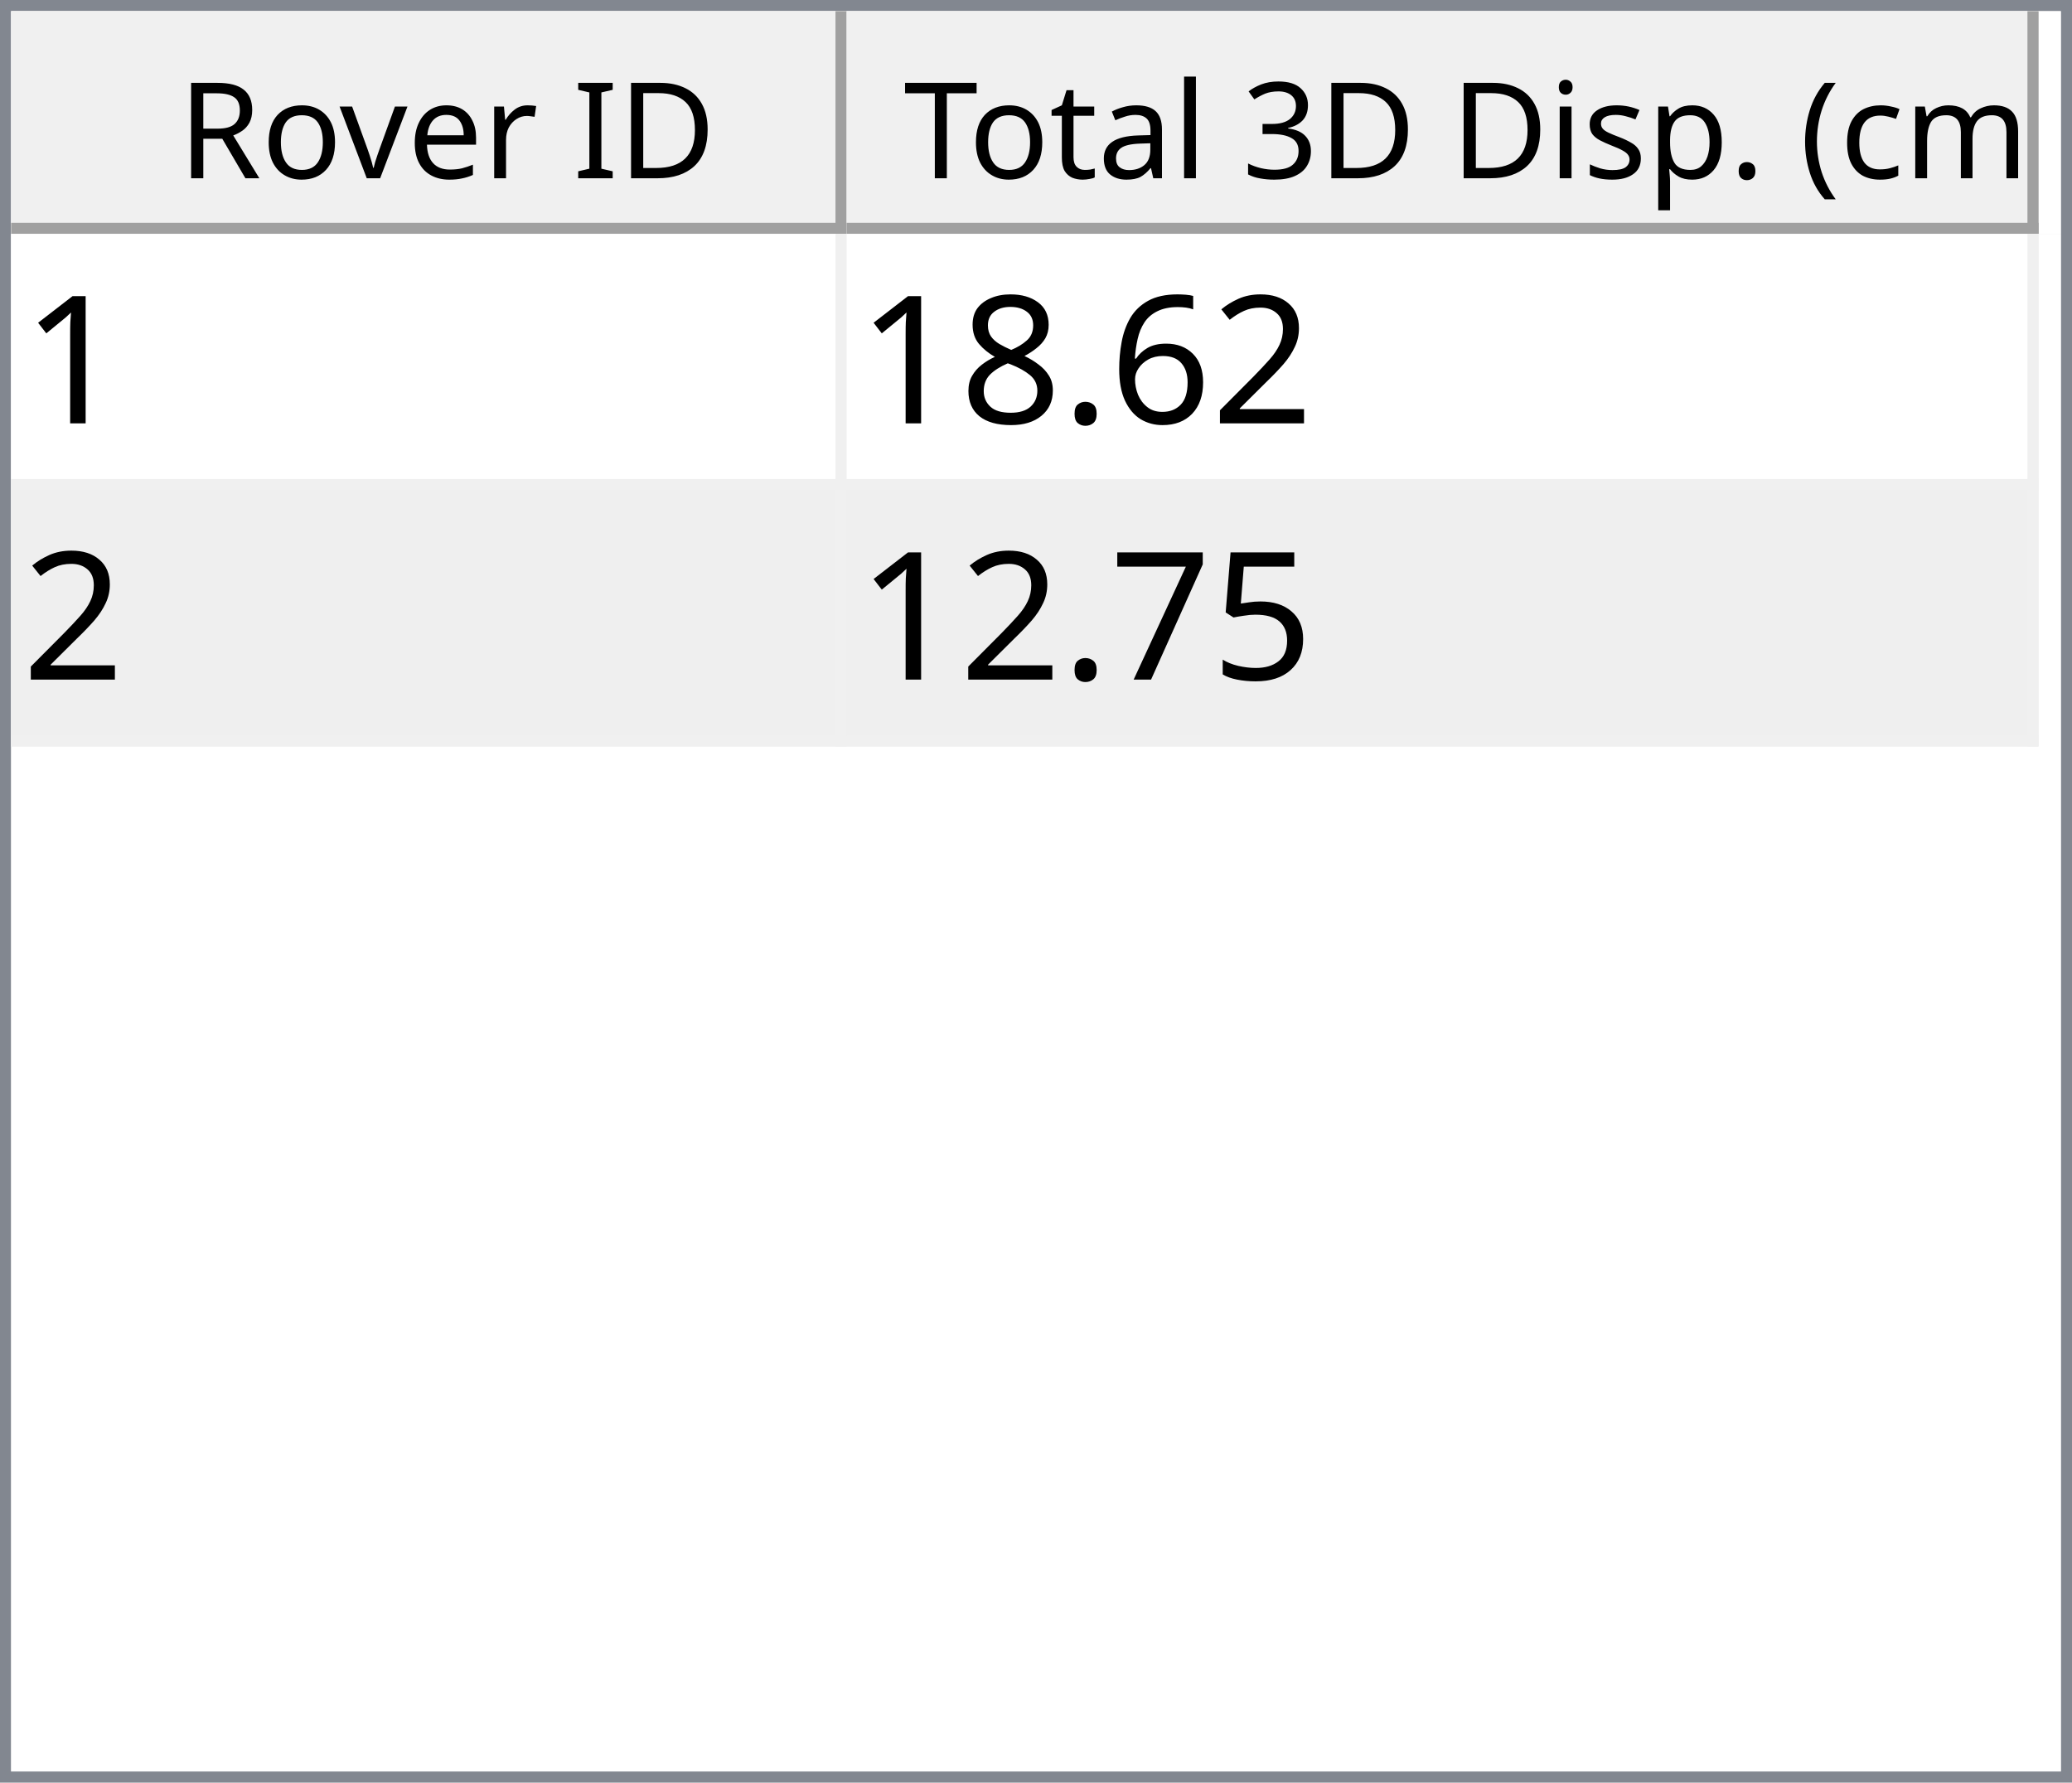
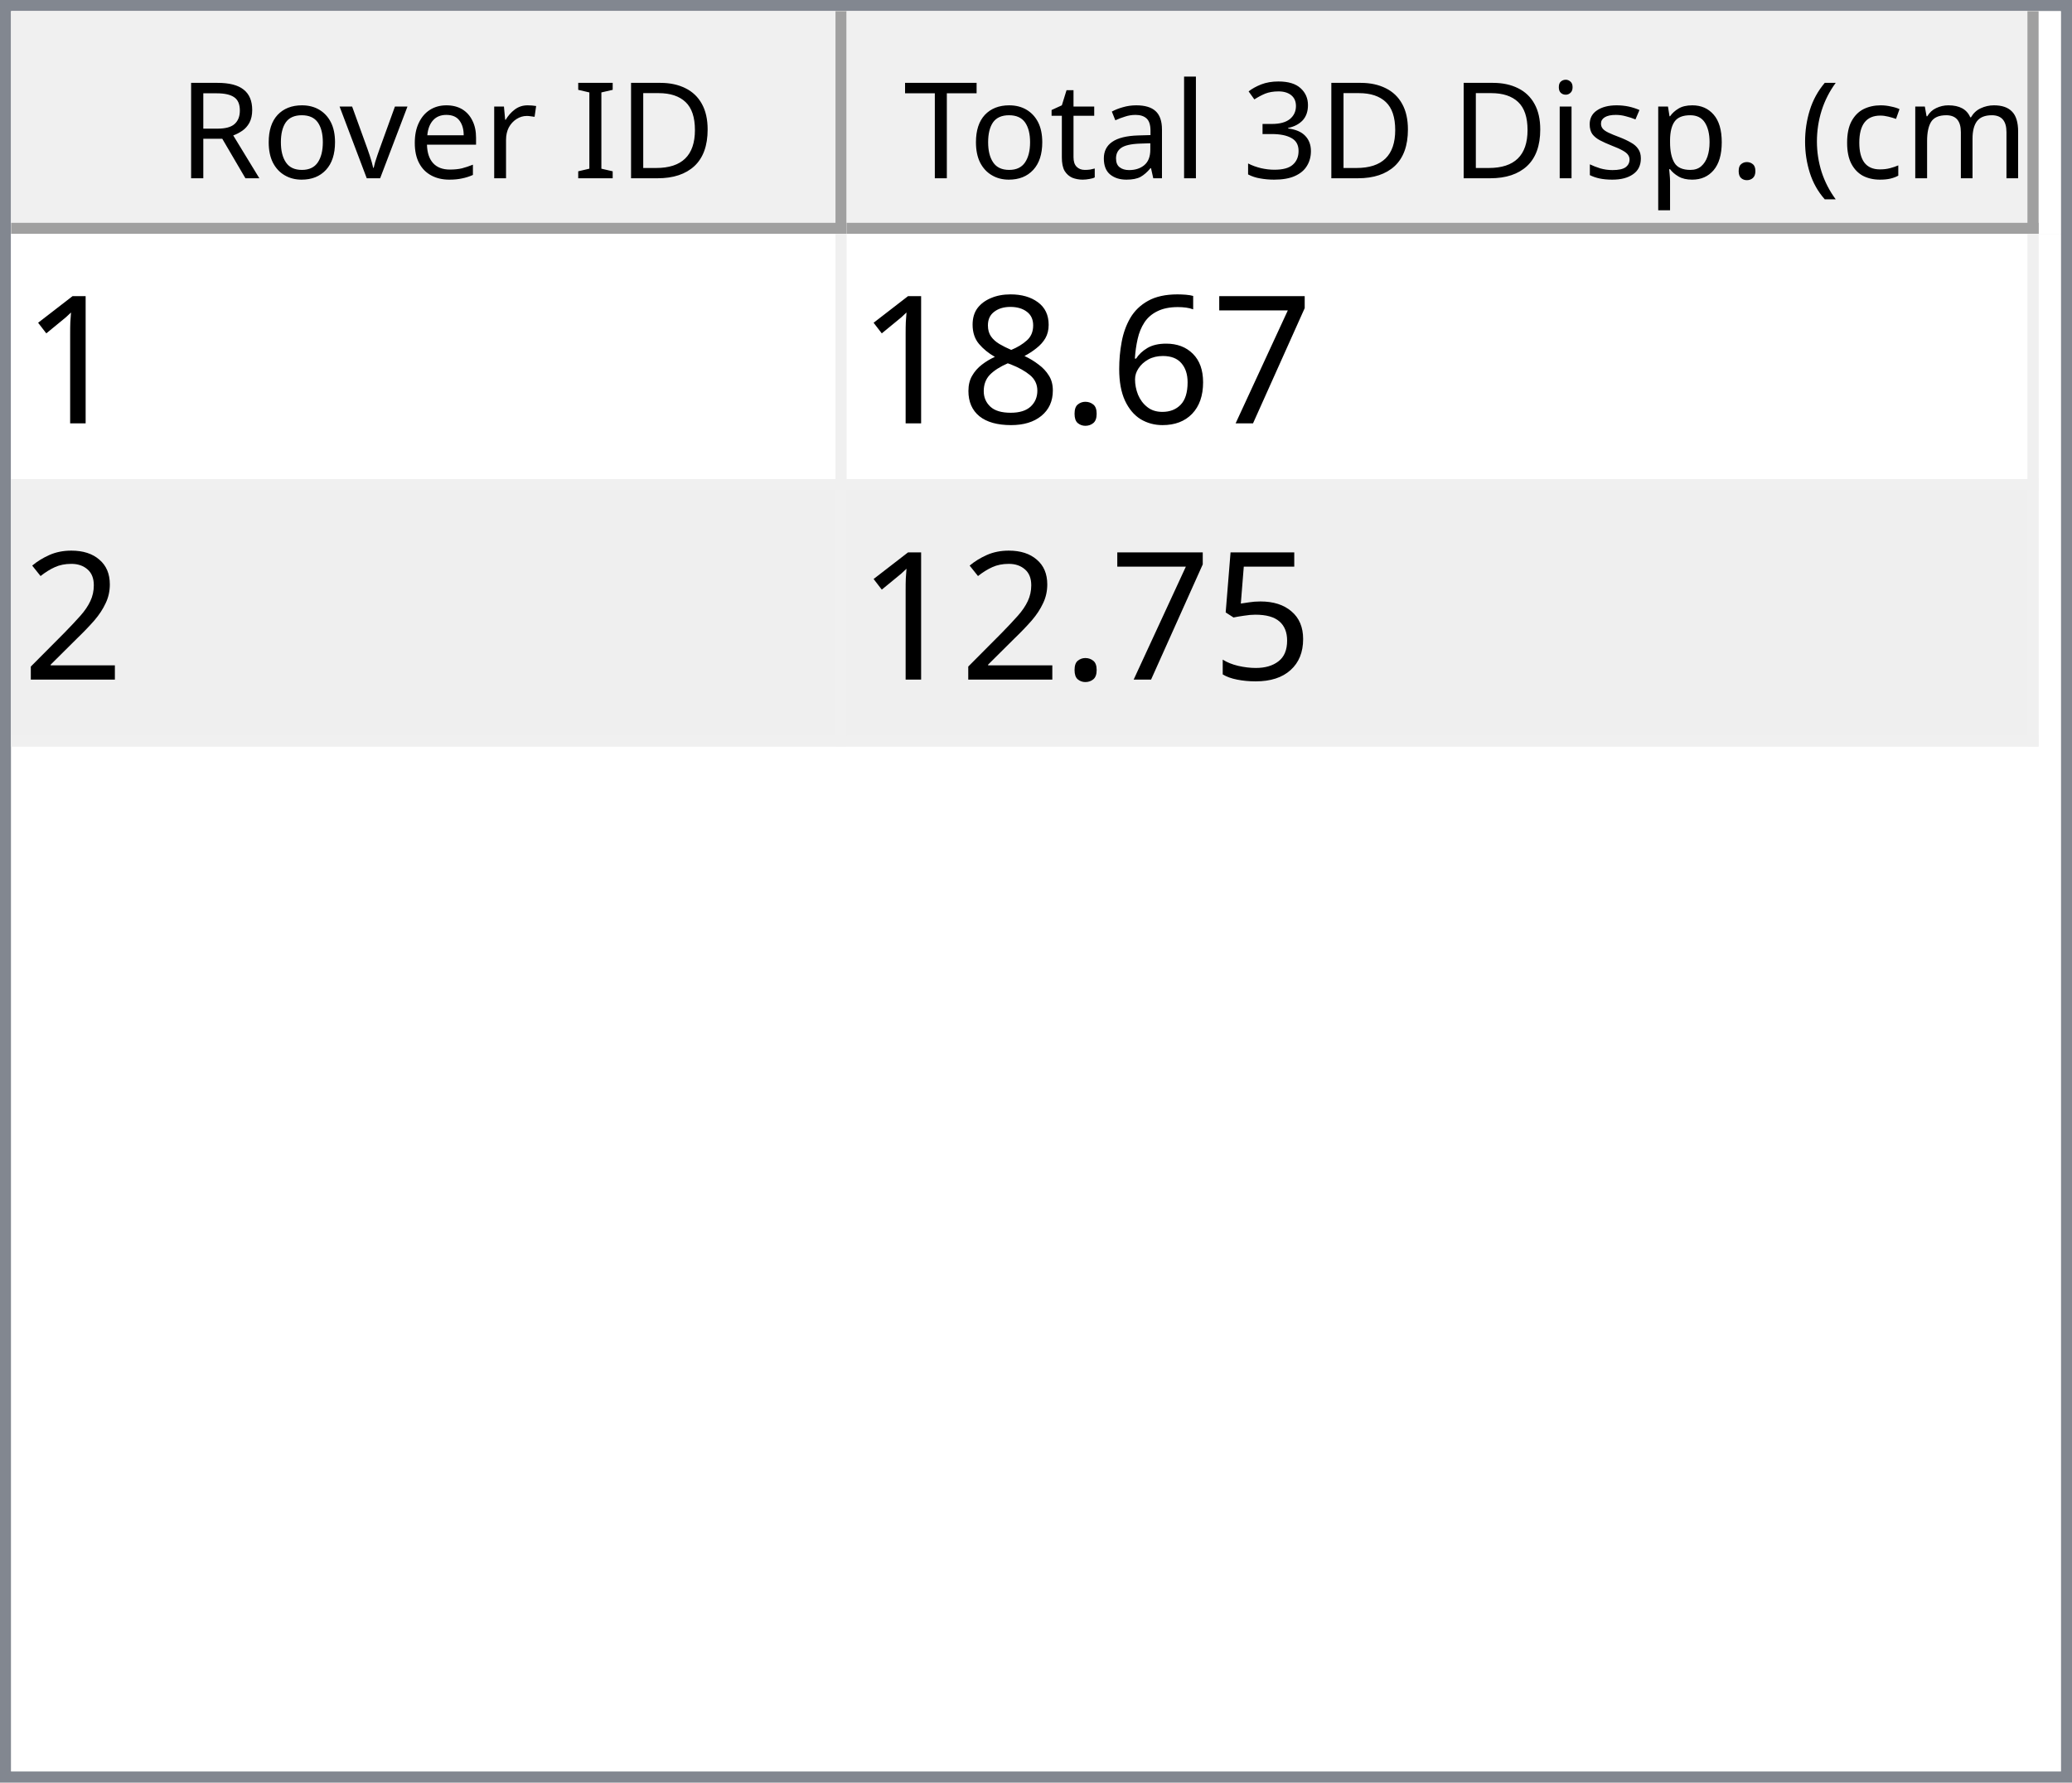
<svg xmlns="http://www.w3.org/2000/svg" style="fill-opacity:1; color-rendering:auto; color-interpolation:auto; text-rendering:auto; stroke:black; stroke-linecap:square; stroke-miterlimit:10; shape-rendering:auto; stroke-opacity:1; fill:black; stroke-dasharray:none; font-weight:normal; stroke-width:1; font-family:'Dialog'; font-style:normal; stroke-linejoin:miter; font-size:12px; stroke-dashoffset:0; image-rendering:auto;" width="186" height="160">
  <defs id="genericDefs" />
  <g>
    <defs id="defs1">
      <clipPath clipPathUnits="userSpaceOnUse" id="clipPath1">
        <path d="M0 0 L186 0 L186 160 L0 160 L0 0 Z" />
      </clipPath>
      <clipPath clipPathUnits="userSpaceOnUse" id="clipPath2">
        <path d="M0 0 L0 160 L186 160 L186 0 Z" />
      </clipPath>
      <clipPath clipPathUnits="userSpaceOnUse" id="clipPath3">
        <path d="M0 0 L0 20 L184 20 L184 0 Z" />
      </clipPath>
      <clipPath clipPathUnits="userSpaceOnUse" id="clipPath4">
        <path d="M0 0 L0 20 L75 20 L75 0 Z" />
      </clipPath>
      <clipPath clipPathUnits="userSpaceOnUse" id="clipPath5">
        <path d="M1 1 L1 19 L74 19 L74 1 Z" />
      </clipPath>
      <clipPath clipPathUnits="userSpaceOnUse" id="clipPath6">
        <path d="M0 0 L0 18 L73 18 L73 0 Z" />
      </clipPath>
      <clipPath clipPathUnits="userSpaceOnUse" id="clipPath7">
        <path d="M-0.5 -0.5 L-0.5 19.5 L74.5 19.5 L74.5 -0.5 Z" />
      </clipPath>
      <clipPath clipPathUnits="userSpaceOnUse" id="clipPath8">
        <path d="M0 0 L0 20 L107 20 L107 0 Z" />
      </clipPath>
      <clipPath clipPathUnits="userSpaceOnUse" id="clipPath9">
        <path d="M1 1 L1 19 L106 19 L106 1 Z" />
      </clipPath>
      <clipPath clipPathUnits="userSpaceOnUse" id="clipPath10">
        <path d="M0 0 L0 18 L105 18 L105 0 Z" />
      </clipPath>
      <clipPath clipPathUnits="userSpaceOnUse" id="clipPath11">
        <path d="M-0.5 -0.5 L-0.5 19.5 L106.5 19.5 L106.5 -0.5 Z" />
      </clipPath>
      <clipPath clipPathUnits="userSpaceOnUse" id="clipPath12">
        <path d="M0 0 L0 138 L184 138 L184 0 Z" />
      </clipPath>
      <clipPath clipPathUnits="userSpaceOnUse" id="clipPath13">
        <path d="M0 0 L0 46 L182 46 L182 0 Z" />
      </clipPath>
      <clipPath clipPathUnits="userSpaceOnUse" id="clipPath14">
        <path d="M-0.5 -0.5 L-0.5 45.5 L181.5 45.5 L181.5 -0.5 Z" />
      </clipPath>
      <clipPath clipPathUnits="userSpaceOnUse" id="clipPath15">
        <path d="M0 0 L0 22 L74 22 L74 0 Z" />
      </clipPath>
      <clipPath clipPathUnits="userSpaceOnUse" id="clipPath16">
        <path d="M0 0 L0 22 L106 22 L106 0 Z" />
      </clipPath>
      <font horiz-adv-x="64.551" id="font1">
        <font-face ascent="107.91" descent="25.098" units-per-em="100" style="font-style:normal; font-family:Segoe UI; font-weight:normal;" />
        <missing-glyph horiz-adv-x="64.551" d="M8.109 0 L8.109 68.266 L56.453 68.266 L56.453 0 L8.109 0 ZM15.328 7.234 L49.219 7.234 L49.219 61.031 L15.328 61.031 L15.328 7.234 Z" />
        <glyph unicode="D" horiz-adv-x="70.117" d="M9.188 0 L9.188 70.016 L28.516 70.016 Q65.531 70.016 65.531 35.891 Q65.531 19.672 55.25 9.836 Q44.969 0 27.734 0 L9.188 0 ZM17.391 62.594 L17.391 7.422 L27.828 7.422 Q41.609 7.422 49.273 14.797 Q56.938 22.172 56.938 35.688 Q56.938 62.594 28.328 62.594 L17.391 62.594 Z" />
        <glyph unicode="I" horiz-adv-x="26.611" d="M17.391 0 L9.188 0 L9.188 70.016 L17.391 70.016 L17.391 0 Z" />
        <glyph unicode=" " horiz-adv-x="27.393" d="" />
        <glyph unicode="r" horiz-adv-x="34.766" d="M34.188 41.891 Q32.078 43.5 28.125 43.5 Q23 43.5 19.555 38.672 Q16.109 33.844 16.109 25.484 L16.109 0 L8.109 0 L8.109 50 L16.109 50 L16.109 39.703 L16.312 39.703 Q18.016 44.969 21.531 47.922 Q25.047 50.875 29.391 50.875 Q32.516 50.875 34.188 50.203 L34.188 41.891 Z" />
        <glyph unicode="e" horiz-adv-x="52.295" d="M48.297 23 L12.984 23 Q13.188 14.656 17.484 10.109 Q21.781 5.562 29.297 5.562 Q37.75 5.562 44.828 11.141 L44.828 3.609 Q38.234 -1.172 27.391 -1.172 Q16.797 -1.172 10.742 5.641 Q4.688 12.453 4.688 24.812 Q4.688 36.469 11.305 43.82 Q17.922 51.172 27.734 51.172 Q37.547 51.172 42.922 44.828 Q48.297 38.484 48.297 27.203 L48.297 23 ZM40.094 29.781 Q40.047 36.719 36.75 40.578 Q33.453 44.438 27.594 44.438 Q21.922 44.438 17.969 40.383 Q14.016 36.328 13.094 29.781 L40.094 29.781 Z" />
        <glyph unicode="v" horiz-adv-x="47.9" d="M47.406 50 L27.484 0 L19.625 0 L0.688 50 L9.469 50 L22.172 13.672 Q23.578 9.672 23.922 6.688 L24.125 6.688 Q24.609 10.453 25.688 13.484 L38.969 50 L47.406 50 Z" />
        <glyph unicode="o" horiz-adv-x="58.594" d="M29 -1.172 Q17.922 -1.172 11.305 5.836 Q4.688 12.844 4.688 24.422 Q4.688 37.016 11.57 44.094 Q18.453 51.172 30.172 51.172 Q41.359 51.172 47.633 44.289 Q53.906 37.406 53.906 25.203 Q53.906 13.234 47.141 6.031 Q40.375 -1.172 29 -1.172 ZM29.594 44.438 Q21.875 44.438 17.383 39.188 Q12.891 33.938 12.891 24.703 Q12.891 15.828 17.43 10.695 Q21.969 5.562 29.594 5.562 Q37.359 5.562 41.531 10.594 Q45.703 15.625 45.703 24.906 Q45.703 34.281 41.531 39.359 Q37.359 44.438 29.594 44.438 Z" />
        <glyph unicode="R" horiz-adv-x="59.814" d="M59.375 0 L49.609 0 L37.891 19.625 Q36.281 22.359 34.766 24.289 Q33.25 26.219 31.664 27.438 Q30.078 28.656 28.25 29.219 Q26.422 29.781 24.125 29.781 L17.391 29.781 L17.391 0 L9.188 0 L9.188 70.016 L30.078 70.016 Q34.672 70.016 38.555 68.867 Q42.438 67.719 45.289 65.375 Q48.141 63.031 49.758 59.547 Q51.375 56.062 51.375 51.375 Q51.375 47.703 50.273 44.656 Q49.172 41.609 47.148 39.211 Q45.125 36.812 42.266 35.133 Q39.406 33.453 35.844 32.516 L35.844 32.328 Q37.594 31.547 38.891 30.547 Q40.188 29.547 41.359 28.18 Q42.531 26.812 43.68 25.078 Q44.828 23.344 46.234 21.047 L59.375 0 ZM17.391 62.594 L17.391 37.203 L28.516 37.203 Q31.594 37.203 34.203 38.133 Q36.812 39.062 38.719 40.797 Q40.625 42.531 41.703 45.047 Q42.781 47.562 42.781 50.688 Q42.781 56.297 39.141 59.445 Q35.5 62.594 28.609 62.594 L17.391 62.594 Z" />
        <glyph unicode=")" horiz-adv-x="30.176" d="M8.297 -15.922 L1.172 -15.922 Q16.406 2.344 16.406 26.812 Q16.406 51.469 1.078 70.016 L8.297 70.016 Q23.531 52.156 23.531 26.703 Q23.531 1.375 8.297 -15.922 Z" />
        <glyph unicode="m" horiz-adv-x="86.133" d="M79.109 0 L71.094 0 L71.094 28.719 Q71.094 37.016 68.531 40.727 Q65.969 44.438 59.906 44.438 Q54.781 44.438 51.195 39.75 Q47.609 35.062 47.609 28.516 L47.609 0 L39.594 0 L39.594 29.688 Q39.594 44.438 28.219 44.438 Q22.953 44.438 19.531 40.016 Q16.109 35.594 16.109 28.516 L16.109 0 L8.109 0 L8.109 50 L16.109 50 L16.109 42.094 L16.312 42.094 Q21.625 51.172 31.844 51.172 Q36.969 51.172 40.773 48.312 Q44.578 45.453 46 40.828 Q51.562 51.172 62.594 51.172 Q79.109 51.172 79.109 30.812 L79.109 0 Z" />
        <glyph unicode="c" horiz-adv-x="46.191" d="M42.188 2.297 Q36.422 -1.172 28.516 -1.172 Q17.828 -1.172 11.258 5.789 Q4.688 12.75 4.688 23.828 Q4.688 36.188 11.766 43.68 Q18.844 51.172 30.672 51.172 Q37.25 51.172 42.281 48.734 L42.281 40.531 Q36.719 44.438 30.375 44.438 Q22.703 44.438 17.797 38.945 Q12.891 33.453 12.891 24.516 Q12.891 15.719 17.508 10.641 Q22.125 5.562 29.891 5.562 Q36.422 5.562 42.188 9.906 L42.188 2.297 Z" />
        <glyph unicode="(" horiz-adv-x="30.176" d="M29.109 -15.922 L21.969 -15.922 Q6.844 1.375 6.844 26.703 Q6.844 52.156 21.969 70.016 L29.203 70.016 Q13.875 51.469 13.875 26.812 Q13.875 2.344 29.109 -15.922 Z" />
        <glyph unicode="." horiz-adv-x="21.68" d="M10.891 -1.078 Q8.641 -1.078 7.055 0.539 Q5.469 2.156 5.469 4.391 Q5.469 6.641 7.055 8.273 Q8.641 9.906 10.891 9.906 Q13.188 9.906 14.797 8.273 Q16.406 6.641 16.406 4.391 Q16.406 2.156 14.797 0.539 Q13.188 -1.078 10.891 -1.078 Z" />
        <glyph unicode="p" horiz-adv-x="58.789" d="M16.312 7.234 L16.109 7.234 L16.109 -23 L8.109 -23 L8.109 50 L16.109 50 L16.109 41.219 L16.312 41.219 Q22.219 51.172 33.594 51.172 Q43.266 51.172 48.688 44.461 Q54.109 37.75 54.109 26.469 Q54.109 13.922 48 6.375 Q41.891 -1.172 31.297 -1.172 Q21.578 -1.172 16.312 7.234 ZM16.109 27.391 L16.109 20.406 Q16.109 14.203 20.141 9.883 Q24.172 5.562 30.375 5.562 Q37.641 5.562 41.773 11.133 Q45.906 16.703 45.906 26.609 Q45.906 34.969 42.047 39.703 Q38.188 44.438 31.594 44.438 Q24.609 44.438 20.359 39.578 Q16.109 34.719 16.109 27.391 Z" />
        <glyph unicode="s" horiz-adv-x="42.432" d="M5.078 1.812 L5.078 10.406 Q11.625 5.562 19.484 5.562 Q30.031 5.562 30.031 12.594 Q30.031 14.594 29.125 15.992 Q28.219 17.391 26.68 18.461 Q25.141 19.531 23.07 20.383 Q21 21.234 18.609 22.172 Q15.281 23.484 12.766 24.828 Q10.25 26.172 8.57 27.859 Q6.891 29.547 6.031 31.695 Q5.172 33.844 5.172 36.719 Q5.172 40.234 6.789 42.945 Q8.406 45.656 11.086 47.484 Q13.766 49.312 17.211 50.242 Q20.656 51.172 24.312 51.172 Q30.812 51.172 35.938 48.922 L35.938 40.828 Q30.422 44.438 23.25 44.438 Q21 44.438 19.195 43.922 Q17.391 43.406 16.094 42.477 Q14.797 41.547 14.086 40.258 Q13.375 38.969 13.375 37.406 Q13.375 35.453 14.086 34.133 Q14.797 32.812 16.164 31.789 Q17.531 30.766 19.484 29.938 Q21.438 29.109 23.922 28.125 Q27.25 26.859 29.883 25.516 Q32.516 24.172 34.375 22.484 Q36.234 20.797 37.234 18.602 Q38.234 16.406 38.234 13.375 Q38.234 9.672 36.602 6.938 Q34.969 4.203 32.234 2.398 Q29.5 0.594 25.93 -0.289 Q22.359 -1.172 18.453 -1.172 Q10.75 -1.172 5.078 1.812 Z" />
        <glyph unicode="i" horiz-adv-x="24.219" d="M12.203 62.703 Q10.062 62.703 8.547 64.164 Q7.031 65.625 7.031 67.875 Q7.031 70.125 8.547 71.609 Q10.062 73.094 12.203 73.094 Q14.406 73.094 15.945 71.609 Q17.484 70.125 17.484 67.875 Q17.484 65.719 15.945 64.211 Q14.406 62.703 12.203 62.703 ZM16.109 0 L8.109 0 L8.109 50 L16.109 50 L16.109 0 Z" />
        <glyph unicode="3" horiz-adv-x="53.906" d="M46.531 19.828 Q46.531 15.094 44.75 11.211 Q42.969 7.328 39.719 4.57 Q36.469 1.812 31.93 0.297 Q27.391 -1.219 21.922 -1.219 Q11.922 -1.219 6 2.594 L6 11.188 Q13.094 5.609 22.219 5.609 Q25.875 5.609 28.828 6.539 Q31.781 7.469 33.906 9.227 Q36.031 10.984 37.18 13.477 Q38.328 15.969 38.328 19.094 Q38.328 32.812 18.797 32.812 L12.984 32.812 L12.984 39.594 L18.5 39.594 Q35.797 39.594 35.797 52.484 Q35.797 64.406 22.609 64.406 Q15.188 64.406 8.688 59.422 L8.688 67.188 Q15.375 71.188 24.609 71.188 Q29 71.188 32.57 69.969 Q36.141 68.75 38.68 66.555 Q41.219 64.359 42.609 61.281 Q44 58.203 44 54.5 Q44 40.672 30.031 36.719 L30.031 36.531 Q33.594 36.141 36.625 34.797 Q39.656 33.453 41.852 31.305 Q44.047 29.156 45.289 26.25 Q46.531 23.344 46.531 19.828 Z" />
        <glyph unicode="l" horiz-adv-x="24.219" d="M16.109 0 L8.109 0 L8.109 74.031 L16.109 74.031 L16.109 0 Z" />
        <glyph unicode="a" horiz-adv-x="50.879" d="M43.891 0 L35.891 0 L35.891 7.812 L35.688 7.812 Q30.469 -1.172 20.312 -1.172 Q12.844 -1.172 8.617 2.781 Q4.391 6.734 4.391 13.281 Q4.391 27.297 20.906 29.594 L35.891 31.688 Q35.891 44.438 25.594 44.438 Q16.547 44.438 9.281 38.281 L9.281 46.484 Q16.656 51.172 26.266 51.172 Q43.891 51.172 43.891 32.516 L43.891 0 ZM35.891 25.297 L23.828 23.641 Q18.266 22.859 15.43 20.875 Q12.594 18.891 12.594 13.875 Q12.594 10.203 15.211 7.883 Q17.828 5.562 22.172 5.562 Q28.125 5.562 32.008 9.742 Q35.891 13.922 35.891 20.312 L35.891 25.297 Z" />
        <glyph unicode="t" horiz-adv-x="33.887" d="M31.297 0.484 Q28.469 -1.078 23.828 -1.078 Q10.688 -1.078 10.688 13.578 L10.688 43.172 L2.094 43.172 L2.094 50 L10.688 50 L10.688 62.203 L18.703 64.797 L18.703 50 L31.297 50 L31.297 43.172 L18.703 43.172 L18.703 14.984 Q18.703 9.969 20.414 7.82 Q22.125 5.672 26.078 5.672 Q29.109 5.672 31.297 7.328 L31.297 0.484 Z" />
        <glyph unicode="T" horiz-adv-x="52.393" d="M50.594 62.594 L30.375 62.594 L30.375 0 L22.172 0 L22.172 62.594 L2 62.594 L2 70.016 L50.594 70.016 L50.594 62.594 Z" />
      </font>
      <font horiz-adv-x="75.0" id="font2">
        <font-face ascent="100.537" descent="21.973" units-per-em="100" style="font-style:normal; font-family:sans-serif; font-weight:normal;" />
        <missing-glyph horiz-adv-x="75.0" d="M12.5 0 L12.5 62.5 L62.5 62.5 L62.5 0 L12.5 0 ZM14.062 1.562 L60.938 1.562 L60.938 60.938 L14.062 60.938 L14.062 1.562 Z" />
        <glyph unicode="1" horiz-adv-x="55.615" d="M37.25 0 L28.469 0 L28.469 56 Q25.297 52.984 20.141 49.953 Q14.984 46.922 10.891 45.406 L10.891 53.906 Q18.266 57.375 23.781 62.305 Q29.297 67.234 31.594 71.875 L37.25 71.875 L37.25 0 Z" />
-         <glyph unicode="2" horiz-adv-x="55.615" d="M50.344 8.453 L50.344 0 L3.031 0 Q2.938 3.172 4.047 6.109 Q5.859 10.938 9.836 15.625 Q13.812 20.312 21.344 26.469 Q33.016 36.031 37.117 41.625 Q41.219 47.219 41.219 52.203 Q41.219 57.422 37.477 61.008 Q33.734 64.594 27.734 64.594 Q21.391 64.594 17.578 60.789 Q13.766 56.984 13.719 50.25 L4.688 51.172 Q5.609 61.281 11.664 66.578 Q17.719 71.875 27.938 71.875 Q38.234 71.875 44.242 66.164 Q50.25 60.453 50.25 52 Q50.25 47.703 48.492 43.555 Q46.734 39.406 42.656 34.812 Q38.578 30.219 29.109 22.219 Q21.188 15.578 18.945 13.211 Q16.703 10.844 15.234 8.453 L50.344 8.453 Z" />
+         <glyph unicode="7" horiz-adv-x="55.615" d="M4.734 62.203 L4.734 70.656 L51.078 70.656 L51.078 63.812 Q44.234 56.547 37.523 44.484 Q30.812 32.422 27.156 19.672 Q24.516 10.688 23.781 0 L14.75 0 Q14.891 8.453 18.062 20.414 Q21.234 32.375 27.172 43.484 Q33.109 54.594 39.797 62.203 L4.734 62.203 Z" />
        <glyph unicode="6" horiz-adv-x="55.615" d="M49.75 54.047 L41.016 53.375 Q39.844 58.547 37.703 60.891 Q34.125 64.656 28.906 64.656 Q24.703 64.656 21.531 62.312 Q17.391 59.281 14.992 53.469 Q12.594 47.656 12.5 36.922 Q15.672 41.75 20.266 44.094 Q24.859 46.438 29.891 46.438 Q38.672 46.438 44.852 39.969 Q51.031 33.5 51.031 23.25 Q51.031 16.5 48.125 10.719 Q45.219 4.938 40.141 1.859 Q35.062 -1.219 28.609 -1.219 Q17.625 -1.219 10.695 6.859 Q3.766 14.938 3.766 33.5 Q3.766 54.25 11.422 63.672 Q18.109 71.875 29.438 71.875 Q37.891 71.875 43.289 67.141 Q48.688 62.406 49.75 54.047 ZM13.875 23.188 Q13.875 18.656 15.797 14.508 Q17.719 10.359 21.188 8.18 Q24.656 6 28.469 6 Q34.031 6 38.039 10.492 Q42.047 14.984 42.047 22.703 Q42.047 30.125 38.086 34.398 Q34.125 38.672 28.125 38.672 Q22.172 38.672 18.023 34.398 Q13.875 30.125 13.875 23.188 Z" />
        <glyph unicode="." horiz-adv-x="27.783" d="M9.078 0 L9.078 10.016 L19.094 10.016 L19.094 0 L9.078 0 Z" />
        <glyph unicode="8" horiz-adv-x="55.615" d="M17.672 38.812 Q12.203 40.828 9.57 44.539 Q6.938 48.25 6.938 53.422 Q6.938 61.234 12.555 66.555 Q18.172 71.875 27.484 71.875 Q36.859 71.875 42.578 66.43 Q48.297 60.984 48.297 53.172 Q48.297 48.188 45.68 44.508 Q43.062 40.828 37.75 38.812 Q44.344 36.672 47.781 31.883 Q51.219 27.094 51.219 20.453 Q51.219 11.281 44.727 5.031 Q38.234 -1.219 27.641 -1.219 Q17.047 -1.219 10.547 5.055 Q4.047 11.328 4.047 20.703 Q4.047 27.688 7.594 32.398 Q11.141 37.109 17.672 38.812 ZM15.922 53.719 Q15.922 48.641 19.195 45.414 Q22.469 42.188 27.688 42.188 Q32.766 42.188 36.016 45.383 Q39.266 48.578 39.266 53.219 Q39.266 58.062 35.914 61.359 Q32.562 64.656 27.594 64.656 Q22.562 64.656 19.242 61.43 Q15.922 58.203 15.922 53.719 ZM13.094 20.656 Q13.094 16.891 14.875 13.375 Q16.656 9.859 20.172 7.93 Q23.688 6 27.734 6 Q34.031 6 38.133 10.055 Q42.234 14.109 42.234 20.359 Q42.234 26.703 38.016 30.859 Q33.797 35.016 27.438 35.016 Q21.234 35.016 17.164 30.914 Q13.094 26.812 13.094 20.656 Z" />
+         <glyph unicode="2" horiz-adv-x="55.615" d="M50.344 8.453 L50.344 0 L3.031 0 Q2.938 3.172 4.047 6.109 Q5.859 10.938 9.836 15.625 Q13.812 20.312 21.344 26.469 Q33.016 36.031 37.117 41.625 Q41.219 47.219 41.219 52.203 Q41.219 57.422 37.477 61.008 Q33.734 64.594 27.734 64.594 Q21.391 64.594 17.578 60.789 Q13.766 56.984 13.719 50.25 L4.688 51.172 Q5.609 61.281 11.664 66.578 Q17.719 71.875 27.938 71.875 Q38.234 71.875 44.242 66.164 Q50.25 60.453 50.25 52 Q50.25 47.703 48.492 43.555 Q46.734 39.406 42.656 34.812 Q38.578 30.219 29.109 22.219 Q21.188 15.578 18.945 13.211 Q16.703 10.844 15.234 8.453 L50.344 8.453 Z" />
        <glyph unicode="5" horiz-adv-x="55.615" d="M4.156 18.75 L13.375 19.531 Q14.406 12.797 18.141 9.398 Q21.875 6 27.156 6 Q33.5 6 37.891 10.789 Q42.281 15.578 42.281 23.484 Q42.281 31 38.062 35.352 Q33.844 39.703 27 39.703 Q22.75 39.703 19.336 37.773 Q15.922 35.844 13.969 32.766 L5.719 33.844 L12.641 70.609 L48.25 70.609 L48.25 62.203 L19.672 62.203 L15.828 42.969 Q22.266 47.469 29.344 47.469 Q38.719 47.469 45.164 40.969 Q51.609 34.469 51.609 24.266 Q51.609 14.547 45.953 7.469 Q39.062 -1.219 27.156 -1.219 Q17.391 -1.219 11.211 4.25 Q5.031 9.719 4.156 18.75 Z" />
-         <glyph unicode="7" horiz-adv-x="55.615" d="M4.734 62.203 L4.734 70.656 L51.078 70.656 L51.078 63.812 Q44.234 56.547 37.523 44.484 Q30.812 32.422 27.156 19.672 Q24.516 10.688 23.781 0 L14.75 0 Q14.891 8.453 18.062 20.414 Q21.234 32.375 27.172 43.484 Q33.109 54.594 39.797 62.203 L4.734 62.203 Z" />
      </font>
    </defs>
    <g style="fill:white; stroke:white;">
      <rect x="0" y="0" width="186" style="clip-path:url(#clipPath1); stroke:none;" height="160" />
    </g>
    <g style="fill:white; text-rendering:optimizeSpeed; color-rendering:optimizeSpeed; image-rendering:optimizeSpeed; shape-rendering:crispEdges; stroke:white; color-interpolation:sRGB;">
      <rect x="0" width="186" height="160" y="0" style="stroke:none;" />
      <path style="stroke:none;" d="M0 160 L186 160 L186 0 L0 0 Z" />
    </g>
    <g style="fill:rgb(240,240,240); font-family:'Segoe UI'; stroke:rgb(240,240,240);">
      <rect x="0" y="0" width="186" style="clip-path:url(#clipPath2); stroke:none;" height="160" />
    </g>
    <g style="fill:rgb(130,135,144); font-family:'Segoe UI'; stroke:rgb(130,135,144);">
      <path d="M0 0 L186 0 L186 160 L0 160 L0 0 ZM1 1 L185 1 L185 159 L1 159 L1 1 Z" style="fill-rule:evenodd; clip-path:url(#clipPath2); stroke:none;" />
    </g>
    <g style="fill:white; font-family:'Segoe UI'; stroke:white;" transform="translate(1,1)">
      <rect x="0" y="0" width="184" style="clip-path:url(#clipPath3); stroke:none;" height="20" />
    </g>
    <g style="fill:rgb(240,240,240); font-family:'Segoe UI'; stroke:rgb(240,240,240);" transform="translate(1,1)">
      <rect x="0" y="0" width="75" style="clip-path:url(#clipPath4); stroke:none;" height="20" />
    </g>
    <g style="font-family:'Segoe UI';" transform="translate(2,2)">
      <text x="14" xml:space="preserve" y="14" style="clip-path:url(#clipPath6); stroke:none;">Rover ID</text>
    </g>
    <g style="fill:rgb(160,160,160); font-family:'Segoe UI'; stroke:rgb(160,160,160); stroke-linejoin:bevel;" transform="translate(1.5,1.5)">
      <line x1="74" x2="74" y1="0" style="fill:none; clip-path:url(#clipPath7);" y2="19" />
    </g>
    <g style="fill:rgb(160,160,160); font-family:'Segoe UI'; stroke:rgb(160,160,160); stroke-linejoin:bevel;" transform="matrix(1,0,0,1,1,1) translate(0.5,0.5)">
      <line x1="0" x2="74" y1="19" style="fill:none; clip-path:url(#clipPath7);" y2="19" />
    </g>
    <g style="fill:rgb(240,240,240); font-family:'Segoe UI'; stroke:rgb(240,240,240);" transform="translate(76,1)">
      <rect x="0" y="0" width="107" style="clip-path:url(#clipPath8); stroke:none;" height="20" />
    </g>
    <g style="font-family:'Segoe UI';" transform="translate(77,2)">
      <text x="1" xml:space="preserve" y="14" style="clip-path:url(#clipPath10); stroke:none;"> Total 3D Disp. (cm)</text>
    </g>
    <g style="fill:rgb(160,160,160); font-family:'Segoe UI'; stroke:rgb(160,160,160); stroke-linejoin:bevel;" transform="translate(76.5,1.5)">
      <line x1="106" x2="106" y1="0" style="fill:none; clip-path:url(#clipPath11);" y2="19" />
    </g>
    <g style="fill:rgb(160,160,160); font-family:'Segoe UI'; stroke:rgb(160,160,160); stroke-linejoin:bevel;" transform="matrix(1,0,0,1,76,1) translate(0.5,0.5)">
      <line x1="0" x2="106" y1="19" style="fill:none; clip-path:url(#clipPath11);" y2="19" />
    </g>
    <g style="fill:white; font-family:'Segoe UI'; stroke:white;" transform="translate(1,21)">
      <rect x="0" y="0" width="184" style="clip-path:url(#clipPath12); stroke:none;" height="138" />
    </g>
    <g style="fill:rgb(240,240,240); font-size:16px; font-family:sans-serif; stroke:rgb(240,240,240);" transform="translate(1,21)">
      <rect x="0" y="0" width="182" style="clip-path:url(#clipPath13); stroke:none;" height="46" />
      <line transform="translate(0.5,0.5)" x1="0" x2="181" y1="22" style="clip-path:url(#clipPath14); fill:none; stroke-linejoin:bevel;" y2="22" />
    </g>
    <g transform="matrix(1,0,0,1,1,21) translate(0.5,0.5)" style="fill:rgb(240,240,240); font-size:16px; font-family:sans-serif; stroke:rgb(240,240,240); stroke-linejoin:bevel;">
      <line x1="0" x2="181" y1="45" style="fill:none; clip-path:url(#clipPath14);" y2="45" />
    </g>
    <g transform="matrix(1,0,0,1,1,21) translate(0.5,0.5)" style="fill:rgb(240,240,240); font-size:16px; font-family:sans-serif; stroke:rgb(240,240,240); stroke-linejoin:bevel;">
      <line x1="74" x2="74" y1="0" style="fill:none; clip-path:url(#clipPath14);" y2="45" />
    </g>
    <g transform="matrix(1,0,0,1,1,21) translate(0.5,0.5)" style="fill:rgb(240,240,240); font-size:16px; font-family:sans-serif; stroke:rgb(240,240,240); stroke-linejoin:bevel;">
      <line x1="181" x2="181" y1="0" style="fill:none; clip-path:url(#clipPath14);" y2="45" />
    </g>
    <g style="fill:white; font-size:16px; font-family:sans-serif; stroke:white;" transform="matrix(1,0,0,1,1,21)">
      <rect x="0" y="0" width="74" style="clip-path:url(#clipPath15); stroke:none;" height="22" />
      <text x="1" y="17" style="fill:black; clip-path:url(#clipPath15); stroke:none;" xml:space="preserve">1</text>
    </g>
    <g style="fill:white; font-size:16px; font-family:sans-serif; stroke:white;" transform="matrix(1,0,0,1,1,21) translate(75,0)">
      <rect x="0" y="0" width="106" style="clip-path:url(#clipPath16); stroke:none;" height="22" />
-       <text x="1" y="17" style="fill:black; clip-path:url(#clipPath16); stroke:none;" xml:space="preserve">18.62</text>
+       <text x="1" y="17" style="fill:black; clip-path:url(#clipPath16); stroke:none;" xml:space="preserve">18.67</text>
    </g>
    <g style="fill:rgb(239,239,239); font-size:16px; font-family:sans-serif; stroke:rgb(239,239,239);" transform="matrix(1,0,0,1,1,21) translate(0,23)">
      <rect x="0" y="0" width="74" style="clip-path:url(#clipPath15); stroke:none;" height="22" />
      <text x="1" y="17" style="fill:black; clip-path:url(#clipPath15); stroke:none;" xml:space="preserve">2</text>
    </g>
    <g style="fill:rgb(239,239,239); font-size:16px; font-family:sans-serif; stroke:rgb(239,239,239);" transform="matrix(1,0,0,1,1,21) translate(75,23)">
      <rect x="0" y="0" width="106" style="clip-path:url(#clipPath16); stroke:none;" height="22" />
      <text x="1" y="17" style="fill:black; clip-path:url(#clipPath16); stroke:none;" xml:space="preserve">12.75</text>
    </g>
  </g>
</svg>
